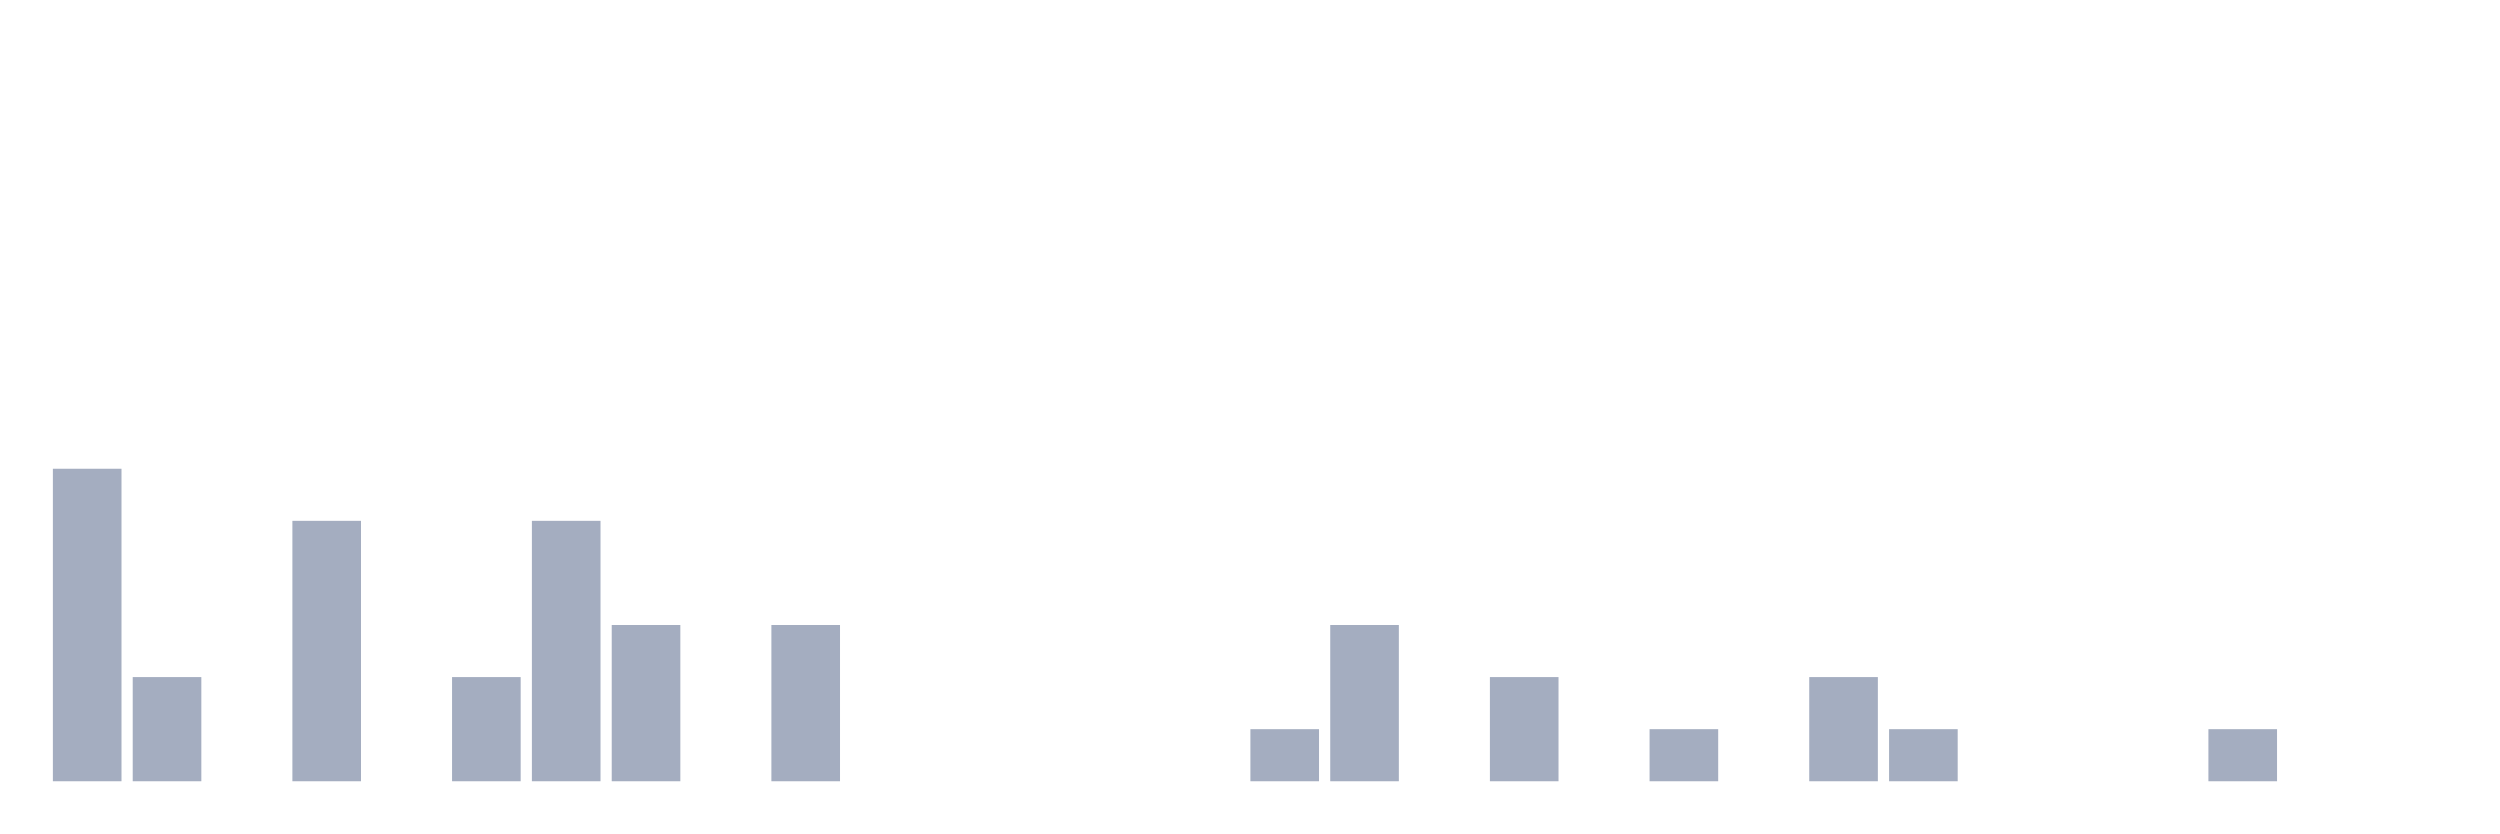
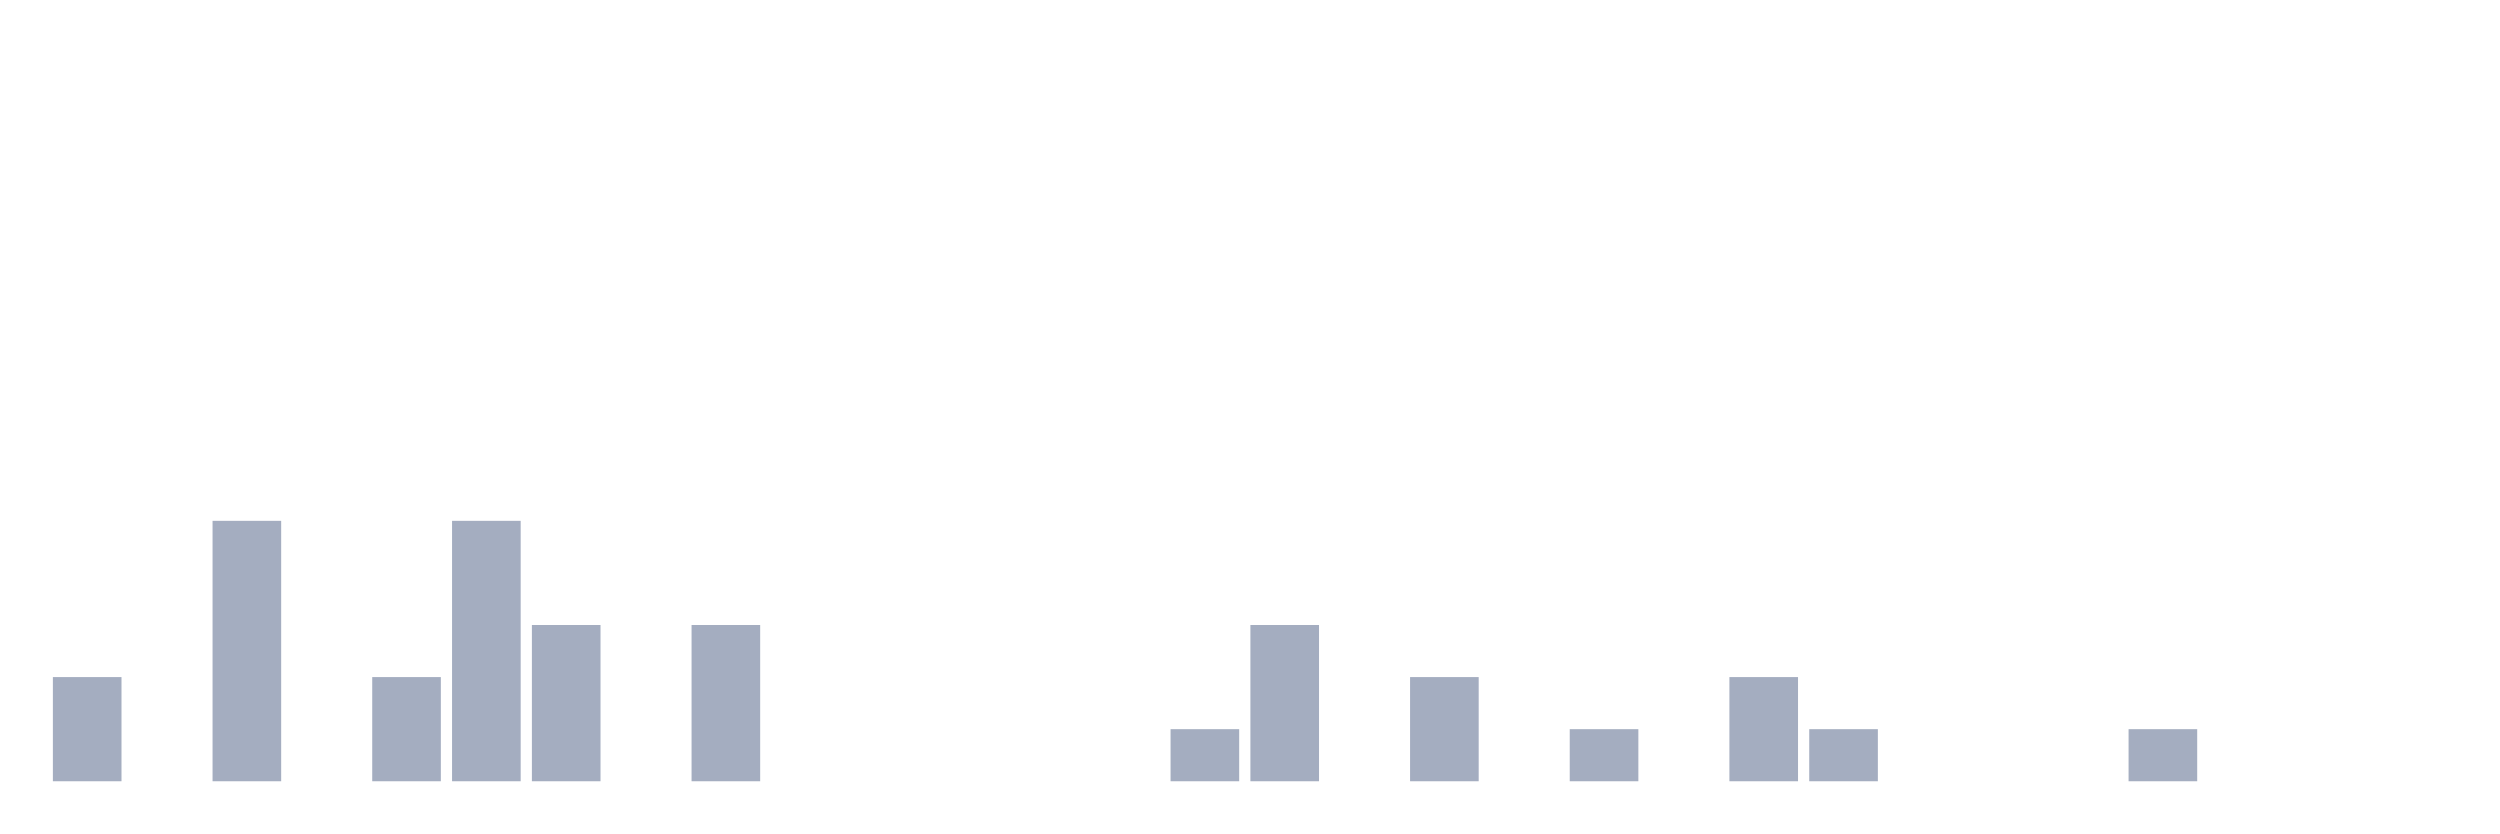
<svg xmlns="http://www.w3.org/2000/svg" viewBox="0 0 480 160">
  <g transform="translate(10,10)">
-     <rect class="bar" x="0.153" width="13.175" y="80" height="60" fill="rgb(164,173,192)" />
-     <rect class="bar" x="15.482" width="13.175" y="120" height="20" fill="rgb(164,173,192)" />
-     <rect class="bar" x="30.81" width="13.175" y="140" height="0" fill="rgb(164,173,192)" />
-     <rect class="bar" x="46.138" width="13.175" y="90" height="50" fill="rgb(164,173,192)" />
-     <rect class="bar" x="61.466" width="13.175" y="140" height="0" fill="rgb(164,173,192)" />
-     <rect class="bar" x="76.794" width="13.175" y="120" height="20" fill="rgb(164,173,192)" />
-     <rect class="bar" x="92.123" width="13.175" y="90" height="50" fill="rgb(164,173,192)" />
-     <rect class="bar" x="107.451" width="13.175" y="110" height="30" fill="rgb(164,173,192)" />
-     <rect class="bar" x="122.779" width="13.175" y="140" height="0" fill="rgb(164,173,192)" />
-     <rect class="bar" x="138.107" width="13.175" y="110" height="30" fill="rgb(164,173,192)" />
+     <rect class="bar" x="0.153" width="13.175" y="120" height="20" fill="rgb(164,173,192)" />
+     <rect class="bar" x="15.482" width="13.175" y="140" height="0" fill="rgb(164,173,192)" />
+     <rect class="bar" x="30.81" width="13.175" y="90" height="50" fill="rgb(164,173,192)" />
+     <rect class="bar" x="46.138" width="13.175" y="140" height="0" fill="rgb(164,173,192)" />
+     <rect class="bar" x="61.466" width="13.175" y="120" height="20" fill="rgb(164,173,192)" />
+     <rect class="bar" x="76.794" width="13.175" y="90" height="50" fill="rgb(164,173,192)" />
+     <rect class="bar" x="92.123" width="13.175" y="110" height="30" fill="rgb(164,173,192)" />
+     <rect class="bar" x="107.451" width="13.175" y="140" height="0" fill="rgb(164,173,192)" />
+     <rect class="bar" x="122.779" width="13.175" y="110" height="30" fill="rgb(164,173,192)" />
+     <rect class="bar" x="138.107" width="13.175" y="140" height="0" fill="rgb(164,173,192)" />
    <rect class="bar" x="153.436" width="13.175" y="140" height="0" fill="rgb(164,173,192)" />
    <rect class="bar" x="168.764" width="13.175" y="140" height="0" fill="rgb(164,173,192)" />
    <rect class="bar" x="184.092" width="13.175" y="140" height="0" fill="rgb(164,173,192)" />
    <rect class="bar" x="199.42" width="13.175" y="140" height="0" fill="rgb(164,173,192)" />
-     <rect class="bar" x="214.748" width="13.175" y="140" height="0" fill="rgb(164,173,192)" />
-     <rect class="bar" x="230.077" width="13.175" y="130" height="10" fill="rgb(164,173,192)" />
-     <rect class="bar" x="245.405" width="13.175" y="110" height="30" fill="rgb(164,173,192)" />
-     <rect class="bar" x="260.733" width="13.175" y="140" height="0" fill="rgb(164,173,192)" />
-     <rect class="bar" x="276.061" width="13.175" y="120" height="20" fill="rgb(164,173,192)" />
-     <rect class="bar" x="291.39" width="13.175" y="140" height="0" fill="rgb(164,173,192)" />
-     <rect class="bar" x="306.718" width="13.175" y="130" height="10" fill="rgb(164,173,192)" />
-     <rect class="bar" x="322.046" width="13.175" y="140" height="0" fill="rgb(164,173,192)" />
-     <rect class="bar" x="337.374" width="13.175" y="120" height="20" fill="rgb(164,173,192)" />
-     <rect class="bar" x="352.702" width="13.175" y="130" height="10" fill="rgb(164,173,192)" />
+     <rect class="bar" x="214.748" width="13.175" y="130" height="10" fill="rgb(164,173,192)" />
+     <rect class="bar" x="230.077" width="13.175" y="110" height="30" fill="rgb(164,173,192)" />
+     <rect class="bar" x="245.405" width="13.175" y="140" height="0" fill="rgb(164,173,192)" />
+     <rect class="bar" x="260.733" width="13.175" y="120" height="20" fill="rgb(164,173,192)" />
+     <rect class="bar" x="276.061" width="13.175" y="140" height="0" fill="rgb(164,173,192)" />
+     <rect class="bar" x="291.39" width="13.175" y="130" height="10" fill="rgb(164,173,192)" />
+     <rect class="bar" x="306.718" width="13.175" y="140" height="0" fill="rgb(164,173,192)" />
+     <rect class="bar" x="322.046" width="13.175" y="120" height="20" fill="rgb(164,173,192)" />
+     <rect class="bar" x="337.374" width="13.175" y="130" height="10" fill="rgb(164,173,192)" />
+     <rect class="bar" x="352.702" width="13.175" y="140" height="0" fill="rgb(164,173,192)" />
    <rect class="bar" x="368.031" width="13.175" y="140" height="0" fill="rgb(164,173,192)" />
    <rect class="bar" x="383.359" width="13.175" y="140" height="0" fill="rgb(164,173,192)" />
-     <rect class="bar" x="398.687" width="13.175" y="140" height="0" fill="rgb(164,173,192)" />
-     <rect class="bar" x="414.015" width="13.175" y="130" height="10" fill="rgb(164,173,192)" />
+     <rect class="bar" x="398.687" width="13.175" y="130" height="10" fill="rgb(164,173,192)" />
+     <rect class="bar" x="414.015" width="13.175" y="140" height="0" fill="rgb(164,173,192)" />
    <rect class="bar" x="429.344" width="13.175" y="140" height="0" fill="rgb(164,173,192)" />
    <rect class="bar" x="444.672" width="13.175" y="140" height="0" fill="rgb(164,173,192)" />
  </g>
</svg>
